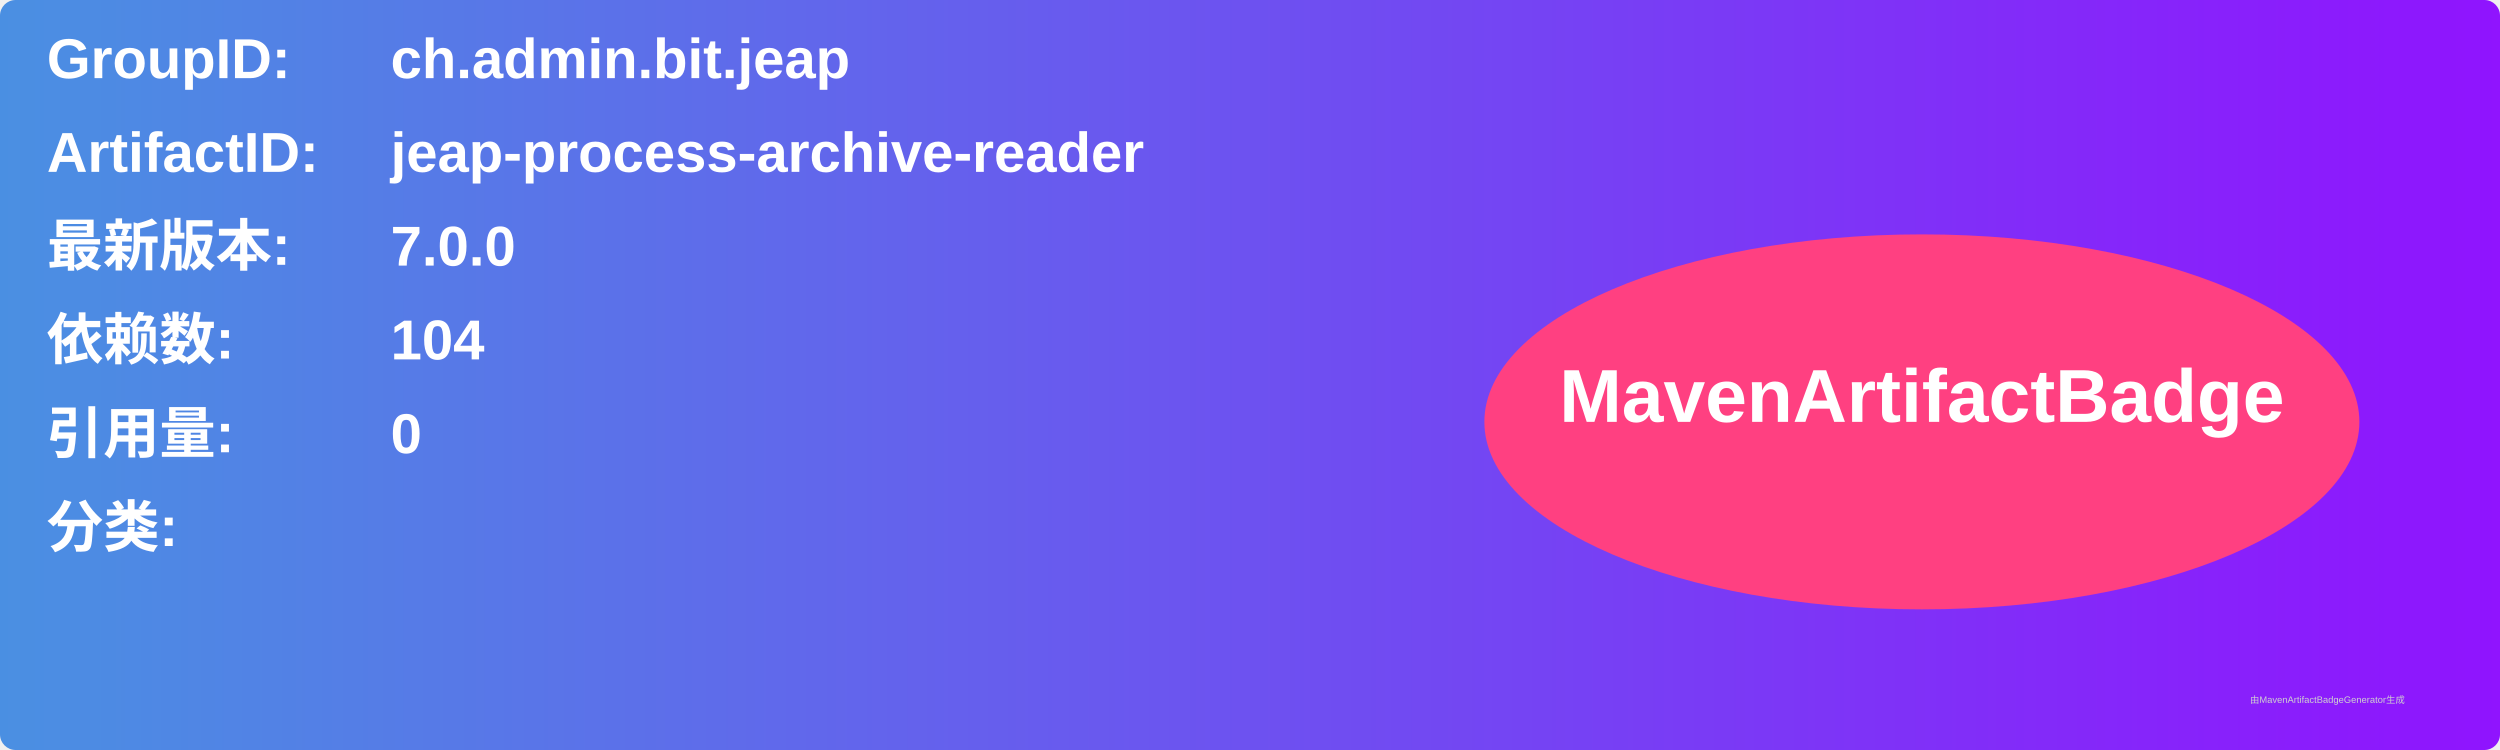
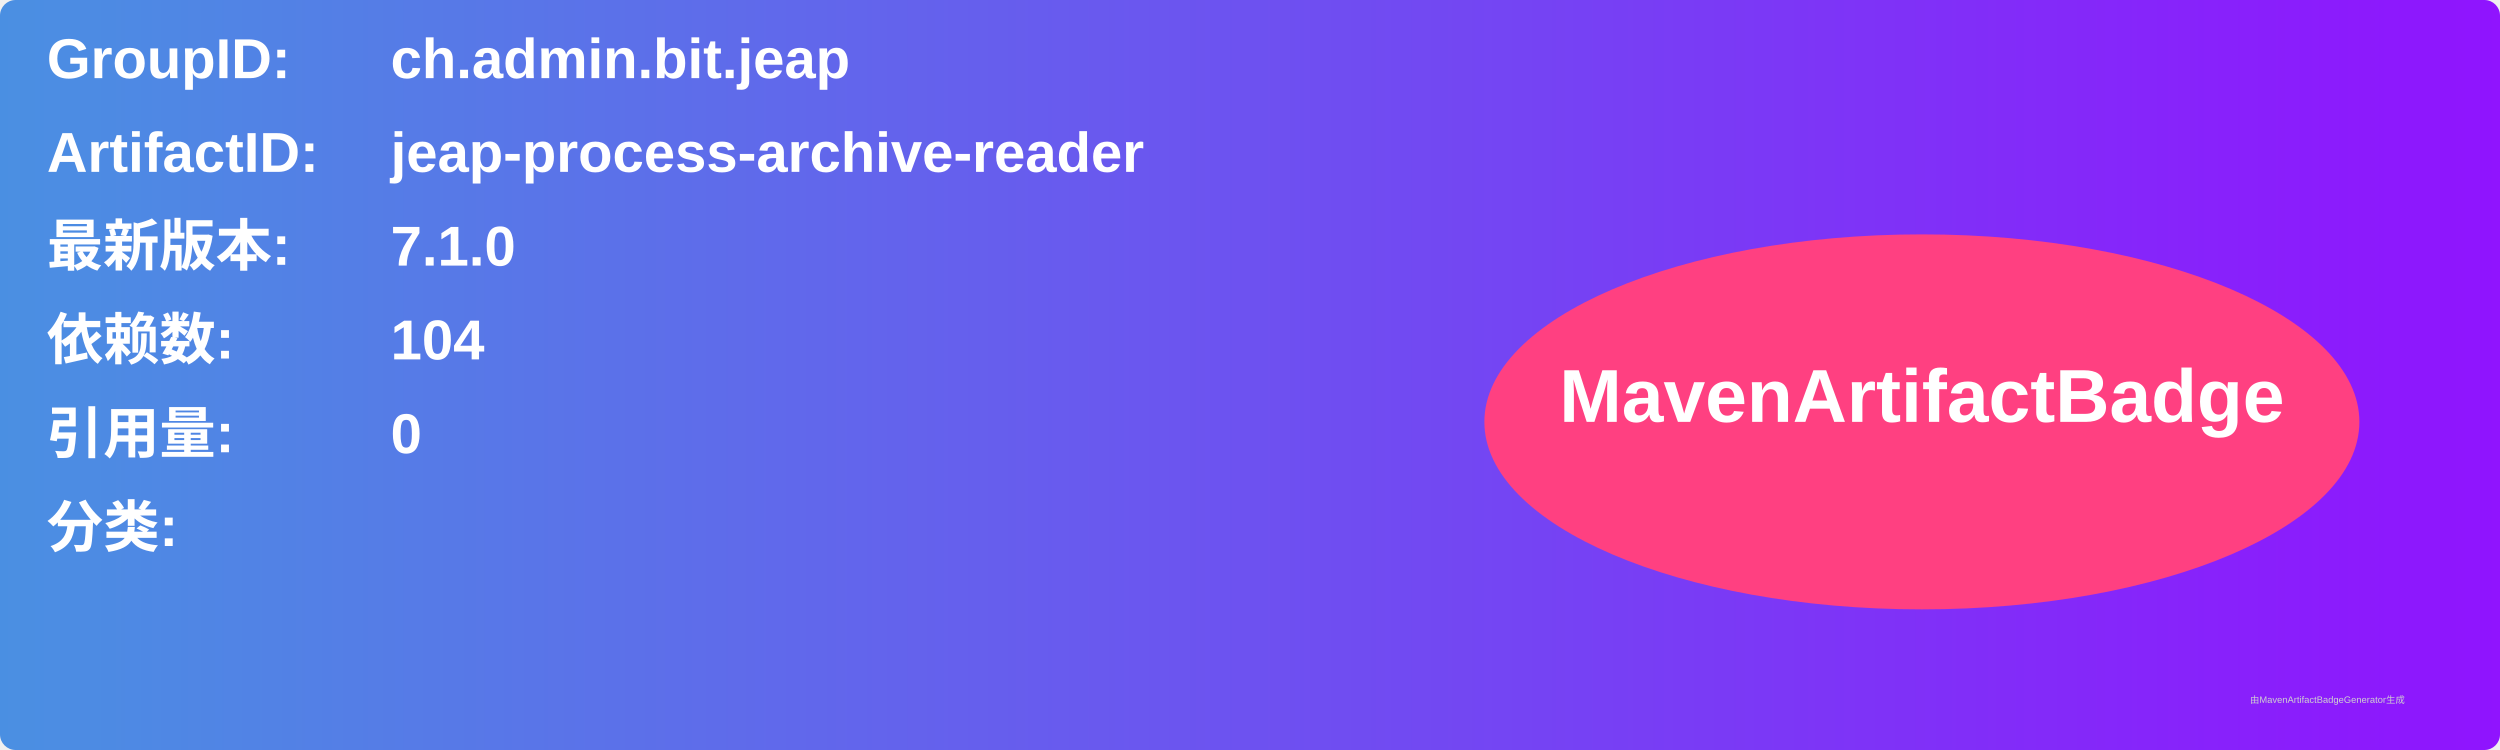
<svg xmlns="http://www.w3.org/2000/svg" width="800" height="240" viewBox="0 0 800 240">
  <linearGradient id="grad" x1="0%" y1="0%" x2="100%" y2="0%">
    <stop offset="0%" stop-color="#4a90e2" />
    <stop offset="100%" stop-color="#9013fe" />
  </linearGradient>
  <rect width="100%" height="100%" rx="5" ry="5" fill="url(#grad)" />
  <g transform="translate(15, 15)">
    <text x="0" y="10" font-family="Arial" font-size="18" fill="white" font-weight="bold" width="260">GroupID:</text>
    <text x="110" y="10" font-family="Arial" font-size="18" fill="white" font-weight="bold" width="460">ch.admin.bit.jeap</text>
    <text x="0" y="40" font-family="Arial" font-size="18" fill="white" font-weight="bold" width="260">ArtifactID:</text>
    <text x="110" y="40" font-family="Arial" font-size="18" fill="white" font-weight="bold" width="460">jeap-process-archive-reader</text>
    <text x="0" y="70" font-family="Arial" font-size="18" fill="white" font-weight="bold">最新版本:</text>
    <text x="110" y="70" font-family="Arial" font-size="18" fill="white" font-weight="bold">
-       <tspan font-weight="bold">7.0.0</tspan>
+       <tspan font-weight="bold">7.1.0</tspan>
    </text>
    <text x="0" y="100" font-family="Arial" font-size="18" fill="white" font-weight="bold">依赖数: </text>
    <text x="110" y="100" font-family="Arial" font-size="18" fill="white">
      <tspan font-weight="bold">104</tspan>
    </text>
    <text x="0" y="130" font-family="Arial" font-size="18" fill="white" font-weight="bold">引用量: </text>
    <text x="110" y="130" font-family="Arial" font-size="18" fill="white">
      <tspan font-weight="bold">0</tspan>
    </text>
    <text x="0" y="160" font-family="Arial" font-size="18" fill="white" font-weight="bold">分类:</text>
    <text x="10" y="190" font-family="Arial" font-size="10" fill="white">
      <tspan font-weight="bold" />
    </text>
    <ellipse cx="600" cy="120" rx="140" ry="60" fill="#ff4081" />
    <text x="600" y="120" text-anchor="middle" font-family="Arial" font-size="24" fill="white" font-weight="bold">MavenArtifactBadge</text>
  </g>
  <text x="720" y="225" font-family="Arial" font-size="3" fill="#d0d0d0">由MavenArtifactBadgeGenerator生成</text>
</svg>
